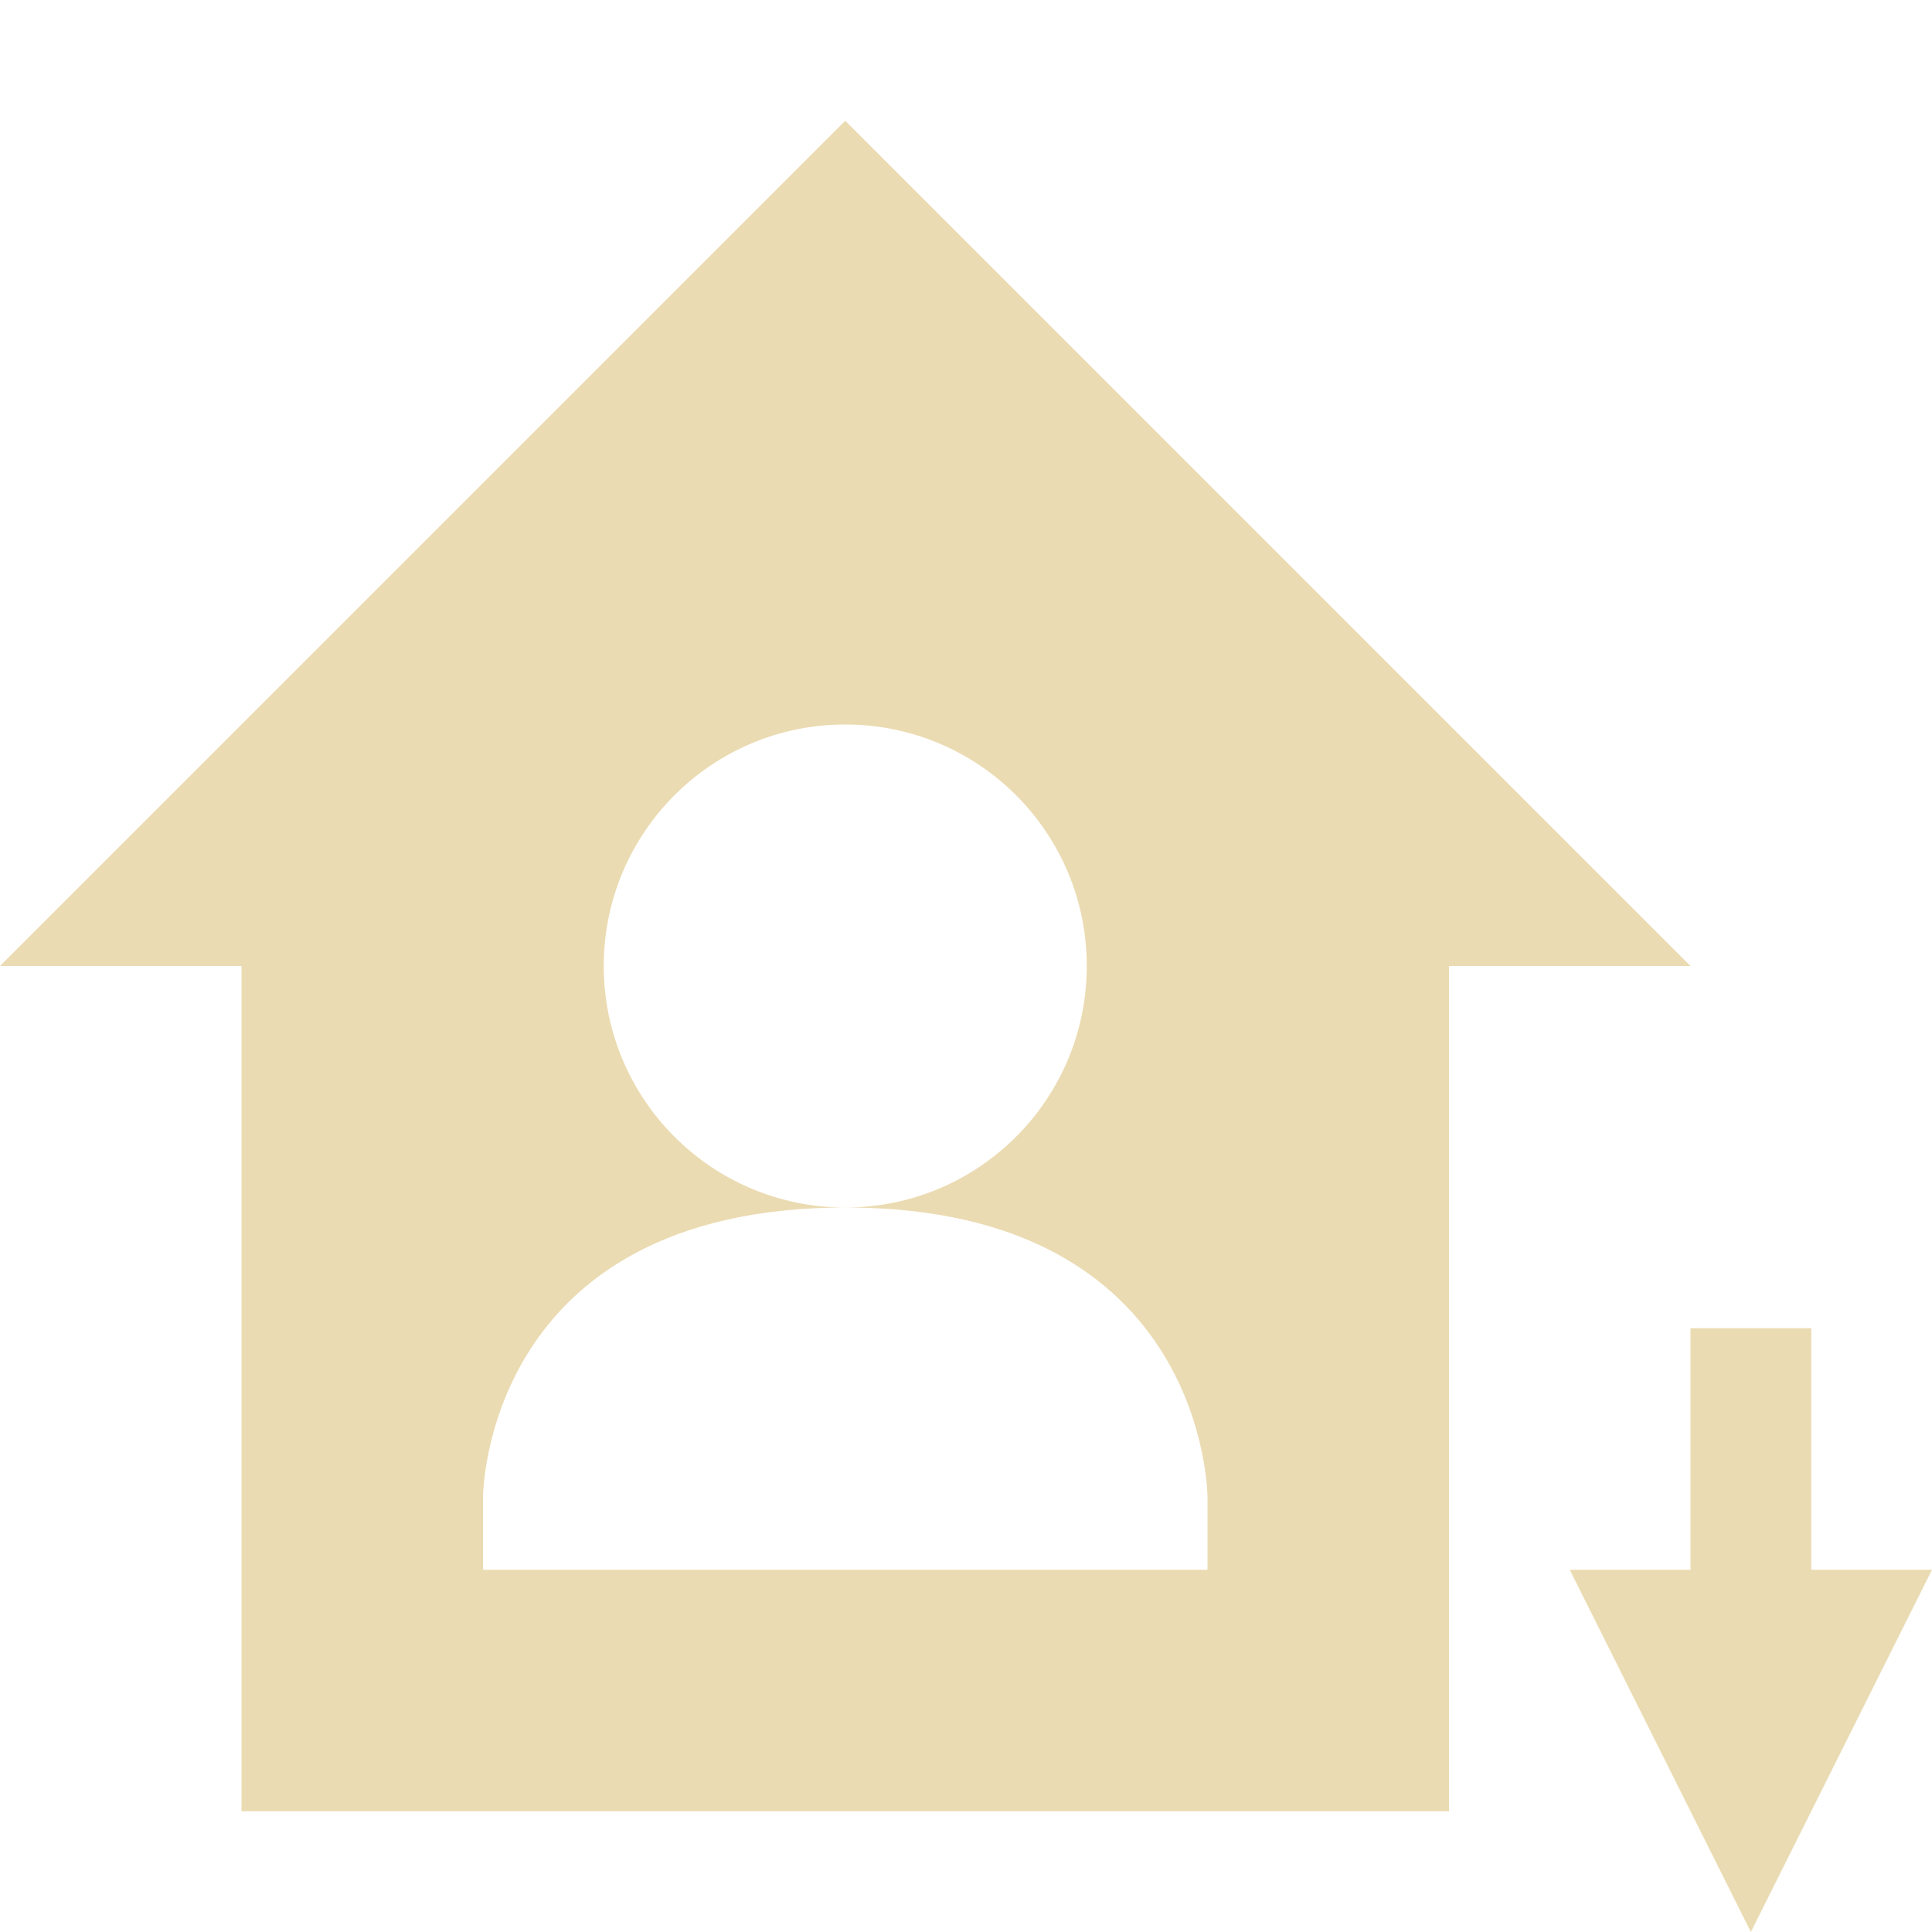
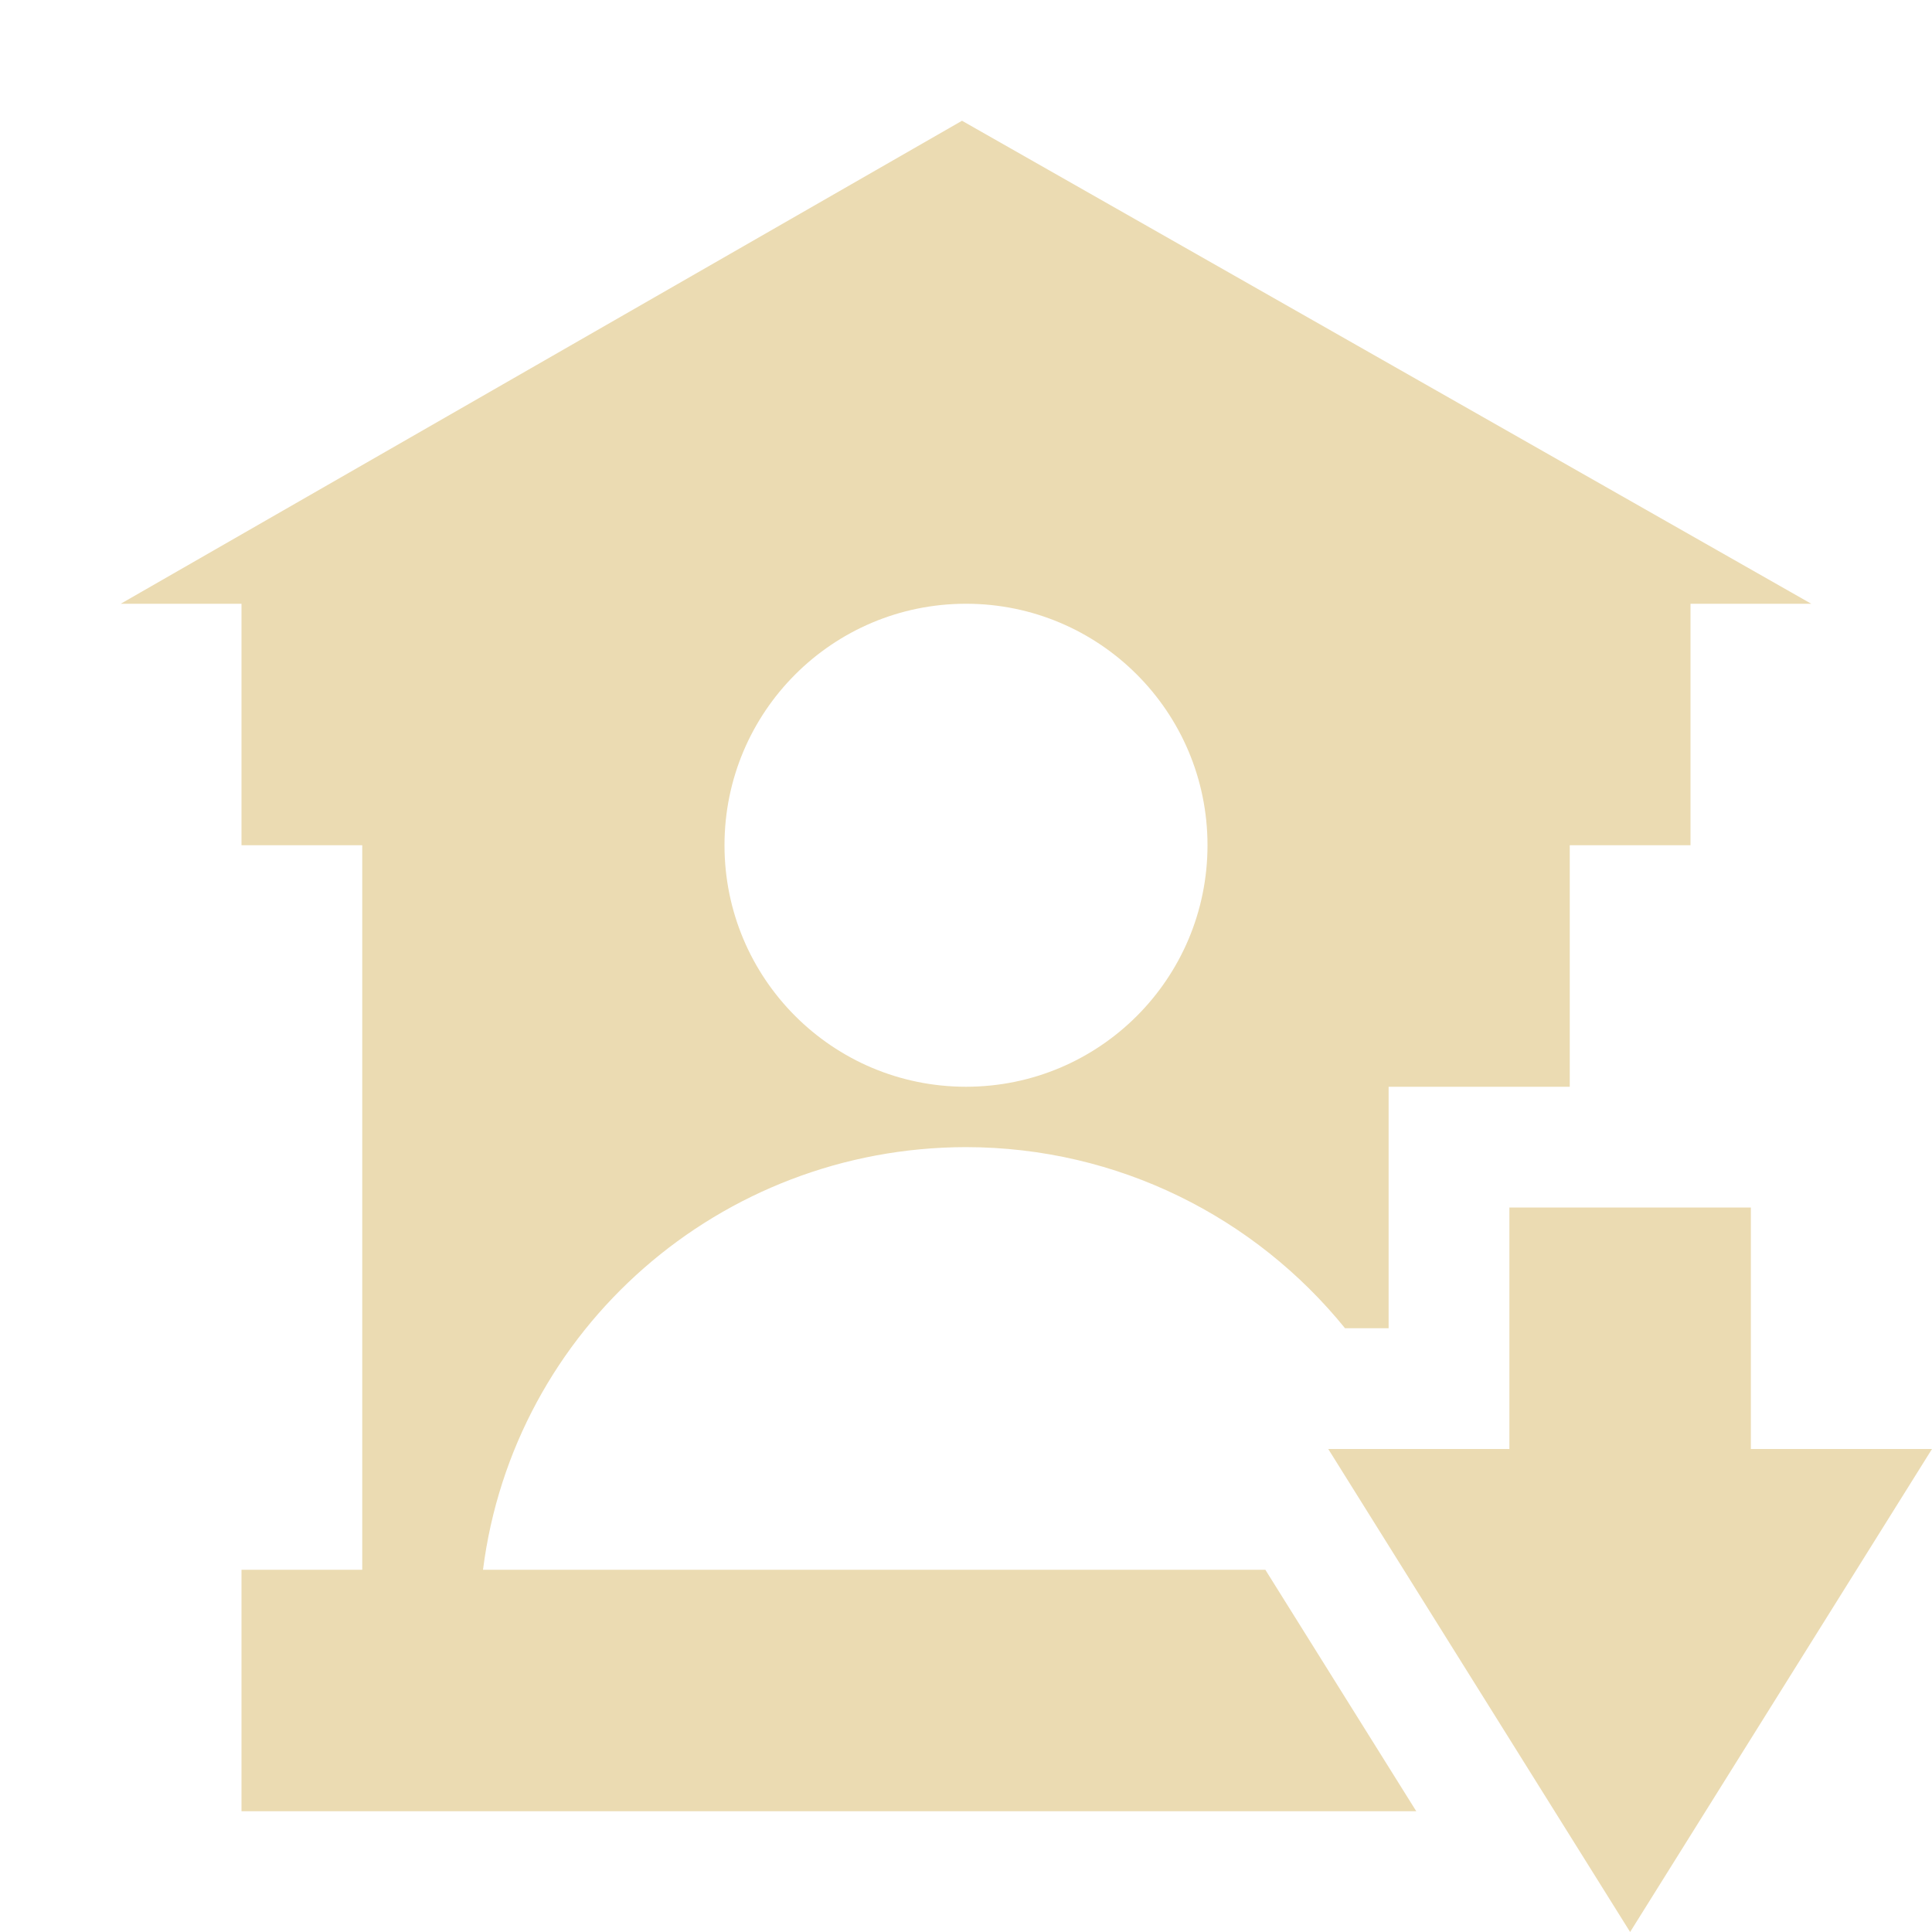
- <svg xmlns="http://www.w3.org/2000/svg" width="16" height="16" viewBox="0 0 16 16">
+ <svg xmlns="http://www.w3.org/2000/svg" width="16" height="16" version="1.1" viewBox="0 0 16 16">
  <defs>
-     <style id="current-color-scheme" type="text/css">
-    .ColorScheme-Text { color:#ebdbb2; } .ColorScheme-Highlight { color:#458588; }
-   </style>
+     <style type="text/css">.ColorScheme-Text { color:#ebdbb2; } .ColorScheme-Highlight { color:#458588; }</style>
  </defs>
-   <path style="fill:currentColor" class="ColorScheme-Text" d="M 7 1 L 0 8 L 2 8 L 2 15 L 12 15 L 12 8 L 14 8 L 7 1 z M 7 6 C 8.105 6 9 6.895 9 8 C 9 9.105 8.105 10 7 10 C 10 9.998 10 12.4 10 12.4 L 10 13 L 4 13 L 4 12.4 C 4 12.4 4 10.002 7 10 C 5.895 10 5 9.104 5 8 C 5 6.896 5.895 6 7 6 z M 14 11 L 14 13 L 13 13 L 14.5 16 L 16 13 L 15 13 L 15 11 L 14 11 z" />
+   <path class="ColorScheme-Text" fill="currentColor" d="m7.967 1-6.967 4h1v2h1v6h-1v2h9.729l-1.25-2h-6.479c0.254-1.998 1.967-3.498 4-3.5 1.262 0.001 2.396 0.583 3.139 1.5h0.361v-2h1.5v-2h1v-2h1l-7.033-4zm0.033 4c1.105 0 2 0.895 2 2 0 1.105-0.895 2-2 2-1.105 0-2-0.895-2-2 0-1.105 0.895-2 2-2zm4.5 5v2h-1.5l2.5 4 2.5-4h-1.5v-2z" />
</svg>
